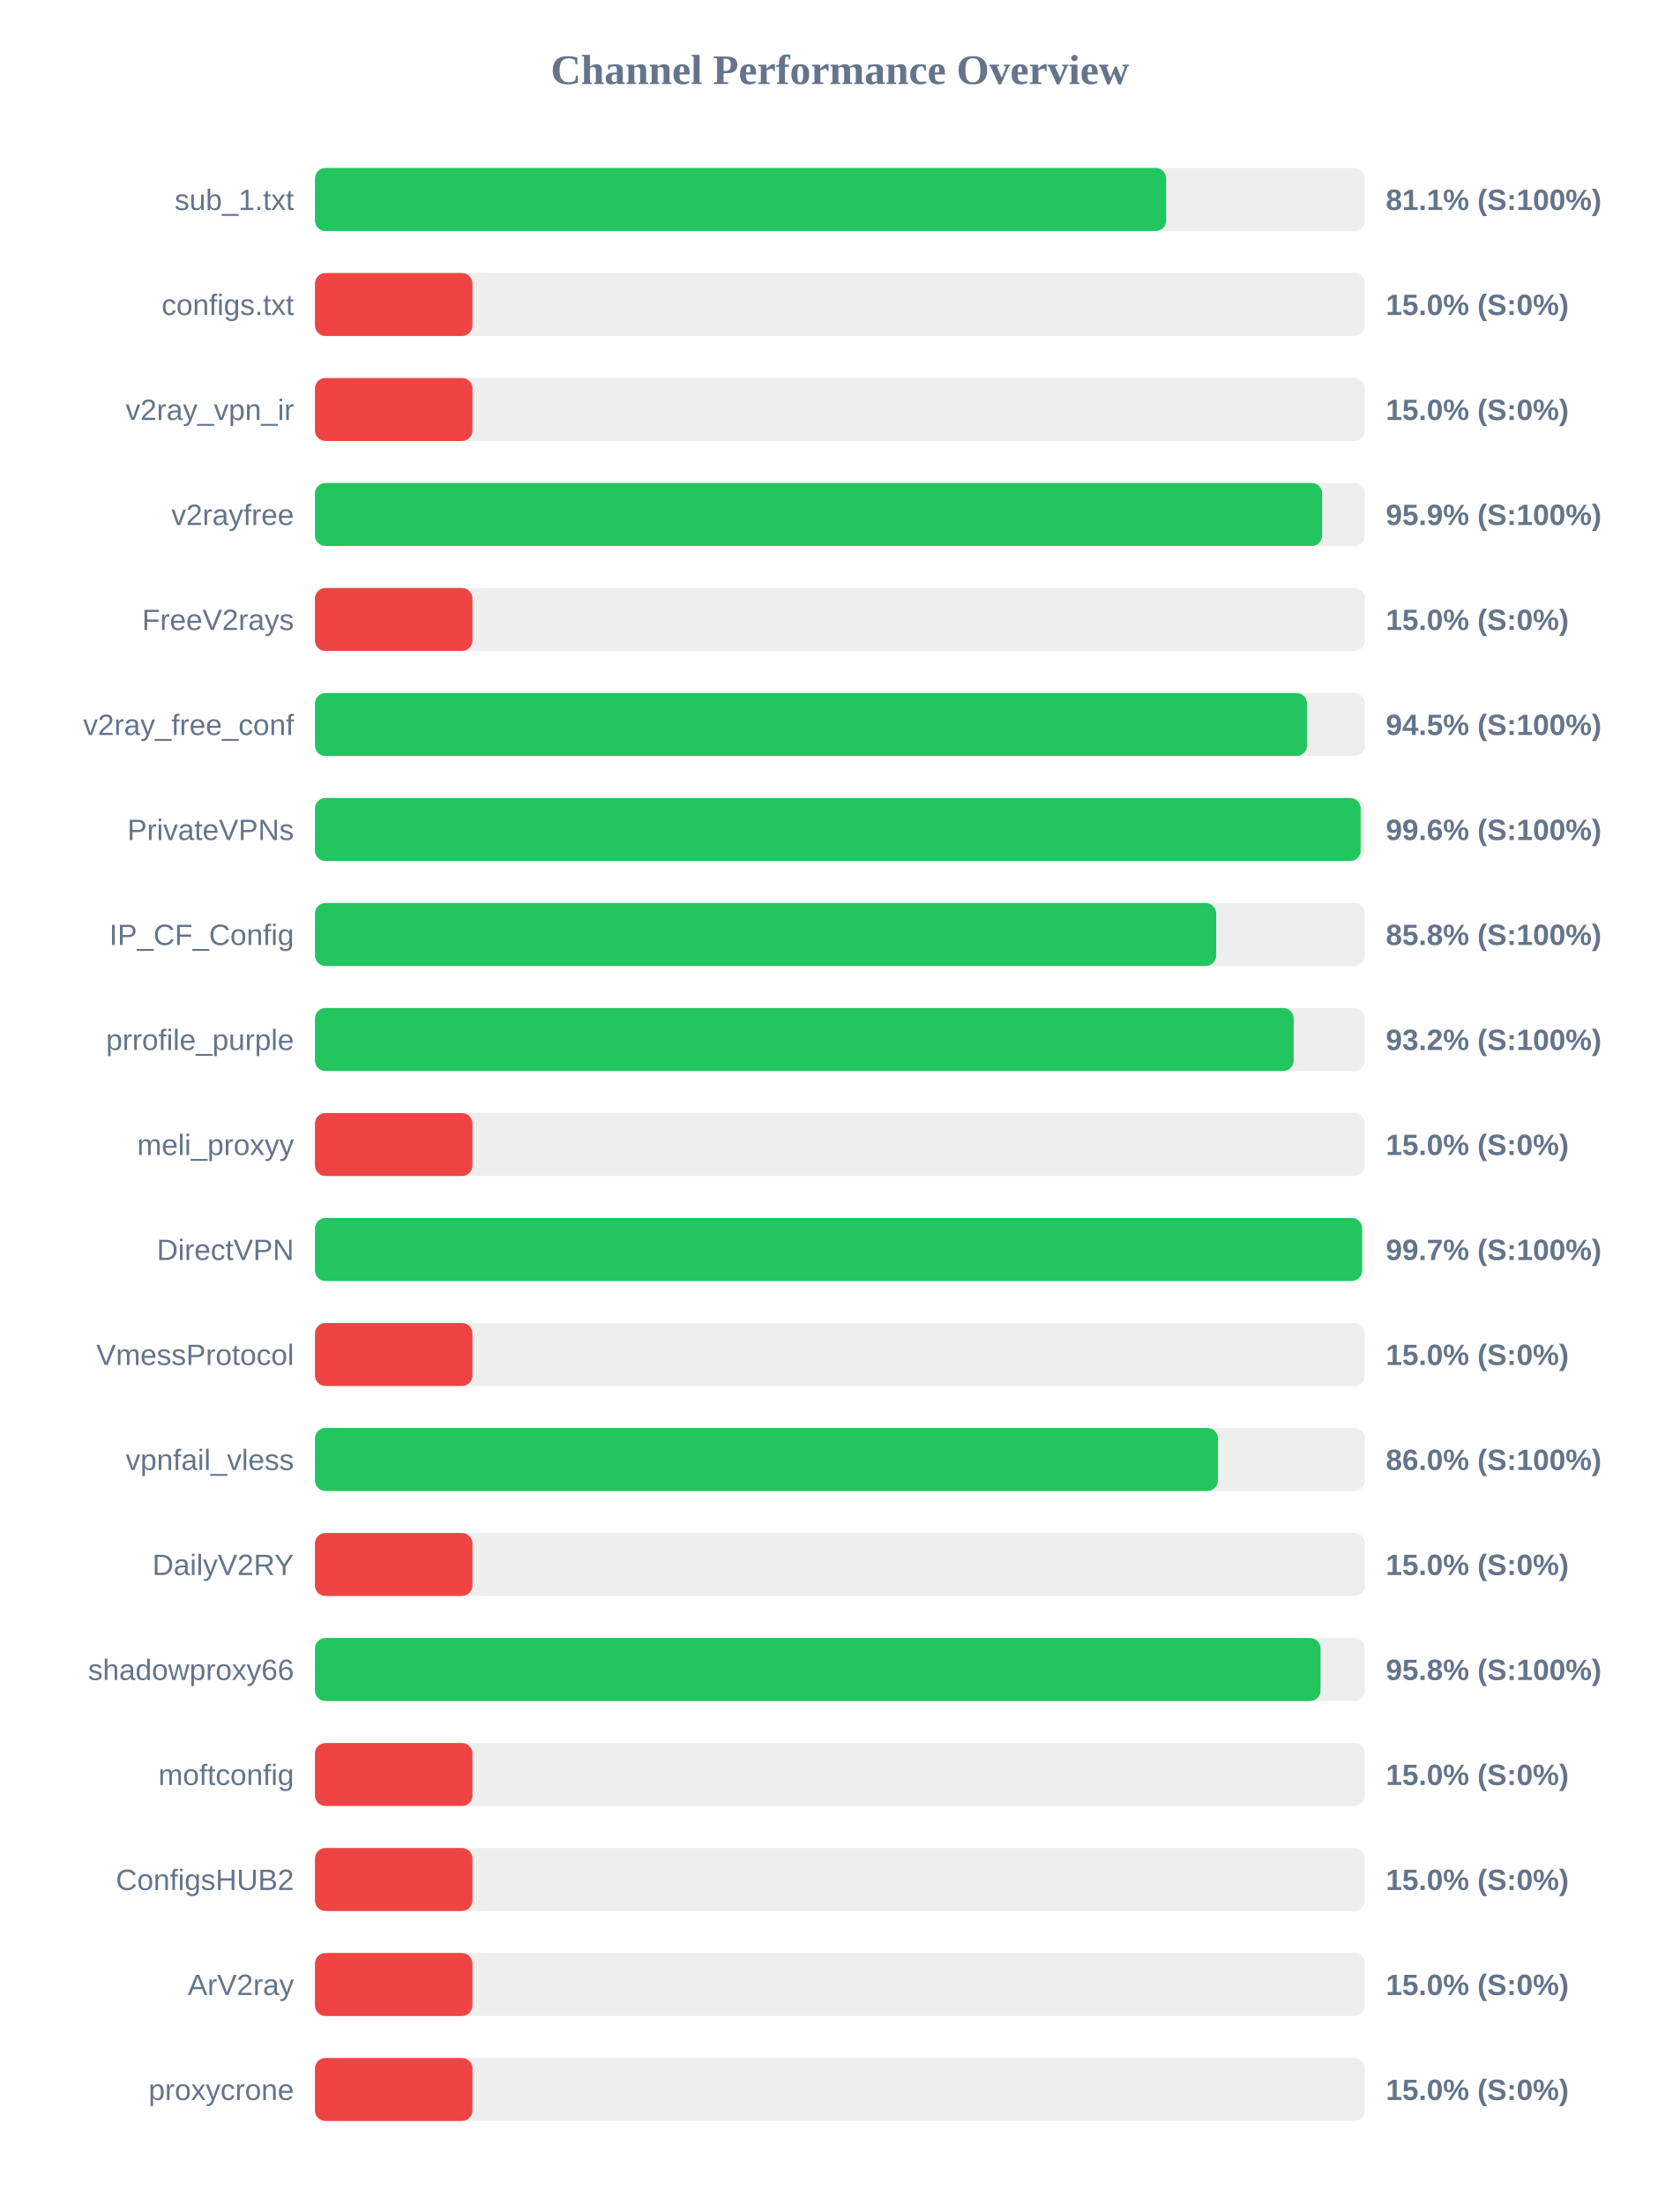
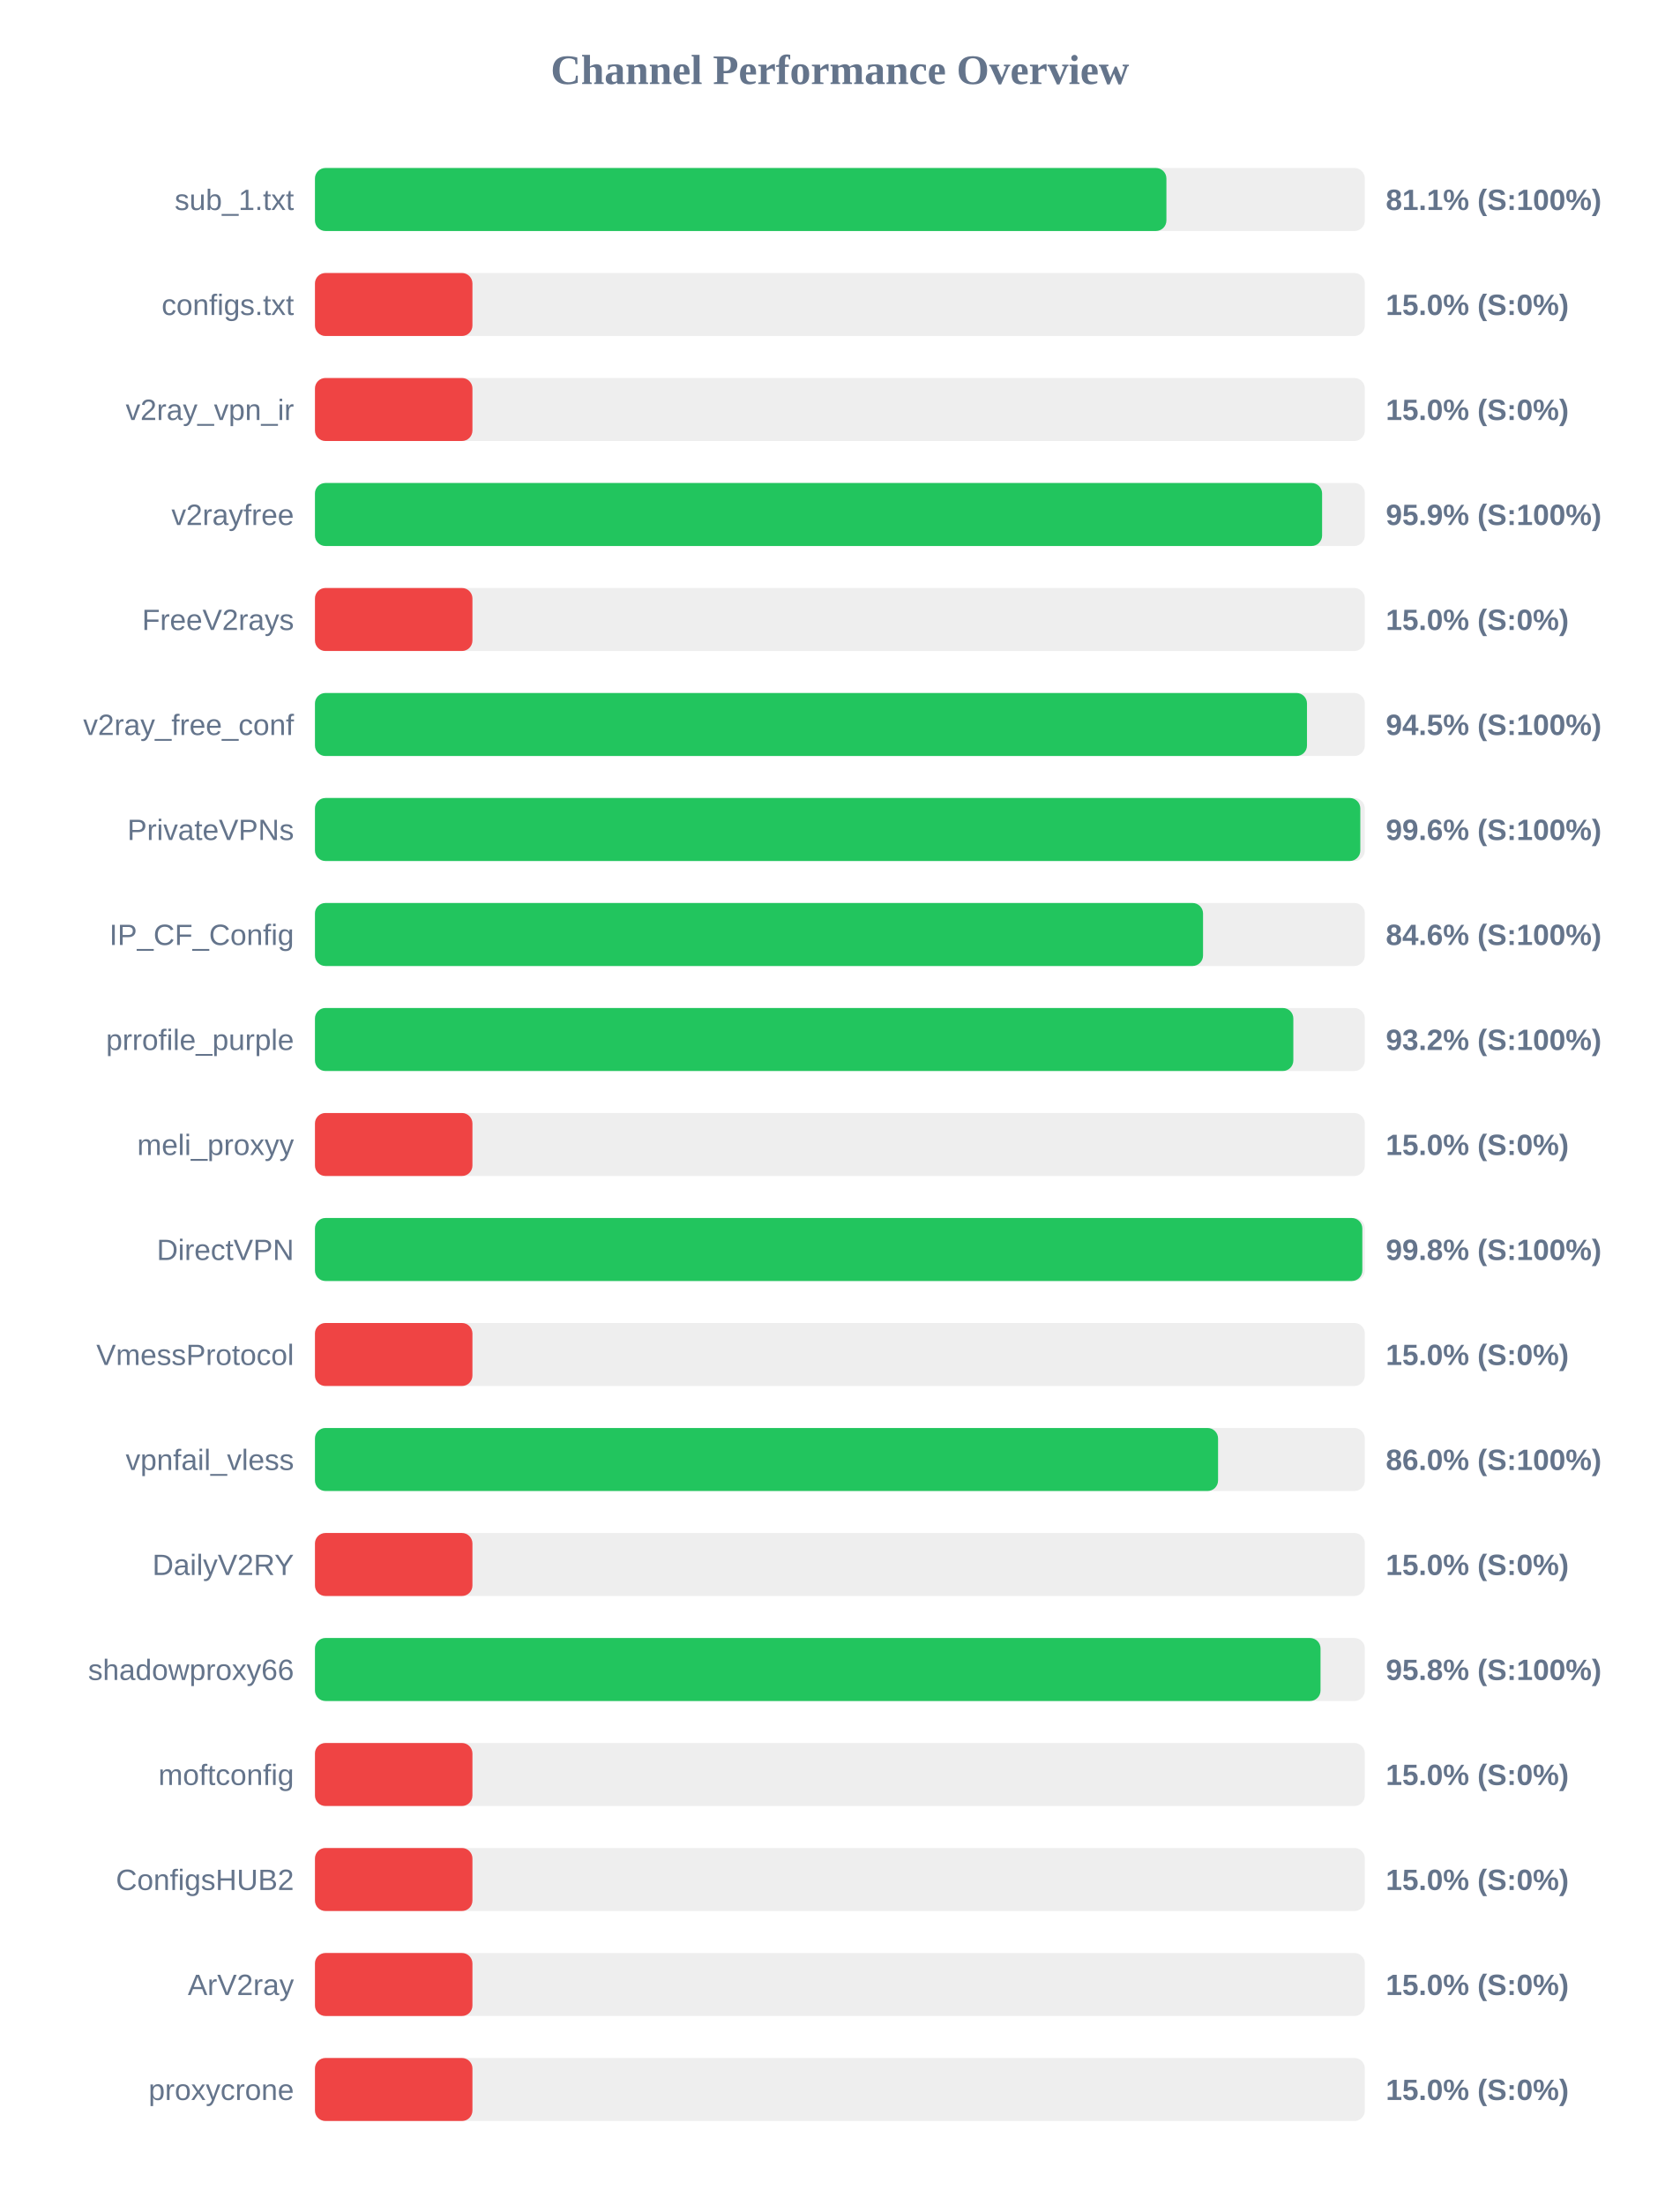
<svg xmlns="http://www.w3.org/2000/svg" width="800" height="1050" version="1.1">
  <style>
        .row { font: 14px Arial; fill: #64748b; }
        .score { font: bold 14px Arial; fill: #64748b; }
    </style>
  <text x="400" y="40" text-anchor="middle" font-size="20px" font-weight="bold" fill="#64748b">Channel Performance Overview</text>
  <rect x="150" y="80" width="500" height="30" fill="#eee" rx="5" />
-   <rect x="150" y="80" width="405.4" height="30" fill="#22c55e" rx="5" />
+   <rect x="150" y="80" width="405.5" height="30" fill="#22c55e" rx="5" />
  <text x="140" y="100" text-anchor="end" class="row">sub_1.txt</text>
  <text x="660" y="100" text-anchor="start" class="score">81.1% (S:100%)</text>
  <rect x="150" y="130" width="500" height="30" fill="#eee" rx="5" />
  <rect x="150" y="130" width="75.0" height="30" fill="#ef4444" rx="5" />
  <text x="140" y="150" text-anchor="end" class="row">configs.txt</text>
  <text x="660" y="150" text-anchor="start" class="score">15.0% (S:0%)</text>
  <rect x="150" y="180" width="500" height="30" fill="#eee" rx="5" />
  <rect x="150" y="180" width="75.0" height="30" fill="#ef4444" rx="5" />
  <text x="140" y="200" text-anchor="end" class="row">v2ray_vpn_ir</text>
  <text x="660" y="200" text-anchor="start" class="score">15.0% (S:0%)</text>
  <rect x="150" y="230" width="500" height="30" fill="#eee" rx="5" />
  <rect x="150" y="230" width="479.65" height="30" fill="#22c55e" rx="5" />
  <text x="140" y="250" text-anchor="end" class="row">v2rayfree</text>
  <text x="660" y="250" text-anchor="start" class="score">95.9% (S:100%)</text>
  <rect x="150" y="280" width="500" height="30" fill="#eee" rx="5" />
  <rect x="150" y="280" width="75.0" height="30" fill="#ef4444" rx="5" />
  <text x="140" y="300" text-anchor="end" class="row">FreeV2rays</text>
  <text x="660" y="300" text-anchor="start" class="score">15.0% (S:0%)</text>
  <rect x="150" y="330" width="500" height="30" fill="#eee" rx="5" />
  <rect x="150" y="330" width="472.45" height="30" fill="#22c55e" rx="5" />
  <text x="140" y="350" text-anchor="end" class="row">v2ray_free_conf</text>
  <text x="660" y="350" text-anchor="start" class="score">94.5% (S:100%)</text>
  <rect x="150" y="380" width="500" height="30" fill="#eee" rx="5" />
-   <rect x="150" y="380" width="498.0" height="30" fill="#22c55e" rx="5" />
+   <rect x="150" y="380" width="497.85" height="30" fill="#22c55e" rx="5" />
  <text x="140" y="400" text-anchor="end" class="row">PrivateVPNs</text>
  <text x="660" y="400" text-anchor="start" class="score">99.6% (S:100%)</text>
  <rect x="150" y="430" width="500" height="30" fill="#eee" rx="5" />
-   <rect x="150" y="430" width="429.2" height="30" fill="#22c55e" rx="5" />
+   <rect x="150" y="430" width="422.95" height="30" fill="#22c55e" rx="5" />
  <text x="140" y="450" text-anchor="end" class="row">IP_CF_Config</text>
-   <text x="660" y="450" text-anchor="start" class="score">85.8% (S:100%)</text>
+   <text x="660" y="450" text-anchor="start" class="score">84.6% (S:100%)</text>
  <rect x="150" y="480" width="500" height="30" fill="#eee" rx="5" />
-   <rect x="150" y="480" width="466.1" height="30" fill="#22c55e" rx="5" />
+   <rect x="150" y="480" width="465.95" height="30" fill="#22c55e" rx="5" />
  <text x="140" y="500" text-anchor="end" class="row">prrofile_purple</text>
  <text x="660" y="500" text-anchor="start" class="score">93.2% (S:100%)</text>
  <rect x="150" y="530" width="500" height="30" fill="#eee" rx="5" />
  <rect x="150" y="530" width="75.0" height="30" fill="#ef4444" rx="5" />
  <text x="140" y="550" text-anchor="end" class="row">meli_proxyy</text>
  <text x="660" y="550" text-anchor="start" class="score">15.0% (S:0%)</text>
  <rect x="150" y="580" width="500" height="30" fill="#eee" rx="5" />
-   <rect x="150" y="580" width="498.7" height="30" fill="#22c55e" rx="5" />
+   <rect x="150" y="580" width="498.8" height="30" fill="#22c55e" rx="5" />
  <text x="140" y="600" text-anchor="end" class="row">DirectVPN</text>
-   <text x="660" y="600" text-anchor="start" class="score">99.7% (S:100%)</text>
+   <text x="660" y="600" text-anchor="start" class="score">99.8% (S:100%)</text>
  <rect x="150" y="630" width="500" height="30" fill="#eee" rx="5" />
  <rect x="150" y="630" width="75.0" height="30" fill="#ef4444" rx="5" />
  <text x="140" y="650" text-anchor="end" class="row">VmessProtocol</text>
  <text x="660" y="650" text-anchor="start" class="score">15.0% (S:0%)</text>
  <rect x="150" y="680" width="500" height="30" fill="#eee" rx="5" />
-   <rect x="150" y="680" width="430.05" height="30" fill="#22c55e" rx="5" />
+   <rect x="150" y="680" width="430.1" height="30" fill="#22c55e" rx="5" />
  <text x="140" y="700" text-anchor="end" class="row">vpnfail_vless</text>
  <text x="660" y="700" text-anchor="start" class="score">86.0% (S:100%)</text>
  <rect x="150" y="730" width="500" height="30" fill="#eee" rx="5" />
  <rect x="150" y="730" width="75.0" height="30" fill="#ef4444" rx="5" />
  <text x="140" y="750" text-anchor="end" class="row">DailyV2RY</text>
  <text x="660" y="750" text-anchor="start" class="score">15.0% (S:0%)</text>
  <rect x="150" y="780" width="500" height="30" fill="#eee" rx="5" />
  <rect x="150" y="780" width="478.9" height="30" fill="#22c55e" rx="5" />
  <text x="140" y="800" text-anchor="end" class="row">shadowproxy66</text>
  <text x="660" y="800" text-anchor="start" class="score">95.8% (S:100%)</text>
  <rect x="150" y="830" width="500" height="30" fill="#eee" rx="5" />
  <rect x="150" y="830" width="75.0" height="30" fill="#ef4444" rx="5" />
  <text x="140" y="850" text-anchor="end" class="row">moftconfig</text>
  <text x="660" y="850" text-anchor="start" class="score">15.0% (S:0%)</text>
  <rect x="150" y="880" width="500" height="30" fill="#eee" rx="5" />
  <rect x="150" y="880" width="75.0" height="30" fill="#ef4444" rx="5" />
  <text x="140" y="900" text-anchor="end" class="row">ConfigsHUB2</text>
  <text x="660" y="900" text-anchor="start" class="score">15.0% (S:0%)</text>
  <rect x="150" y="930" width="500" height="30" fill="#eee" rx="5" />
  <rect x="150" y="930" width="75.0" height="30" fill="#ef4444" rx="5" />
  <text x="140" y="950" text-anchor="end" class="row">ArV2ray</text>
  <text x="660" y="950" text-anchor="start" class="score">15.0% (S:0%)</text>
  <rect x="150" y="980" width="500" height="30" fill="#eee" rx="5" />
  <rect x="150" y="980" width="75.0" height="30" fill="#ef4444" rx="5" />
  <text x="140" y="1000" text-anchor="end" class="row">proxycrone</text>
  <text x="660" y="1000" text-anchor="start" class="score">15.0% (S:0%)</text>
</svg>
